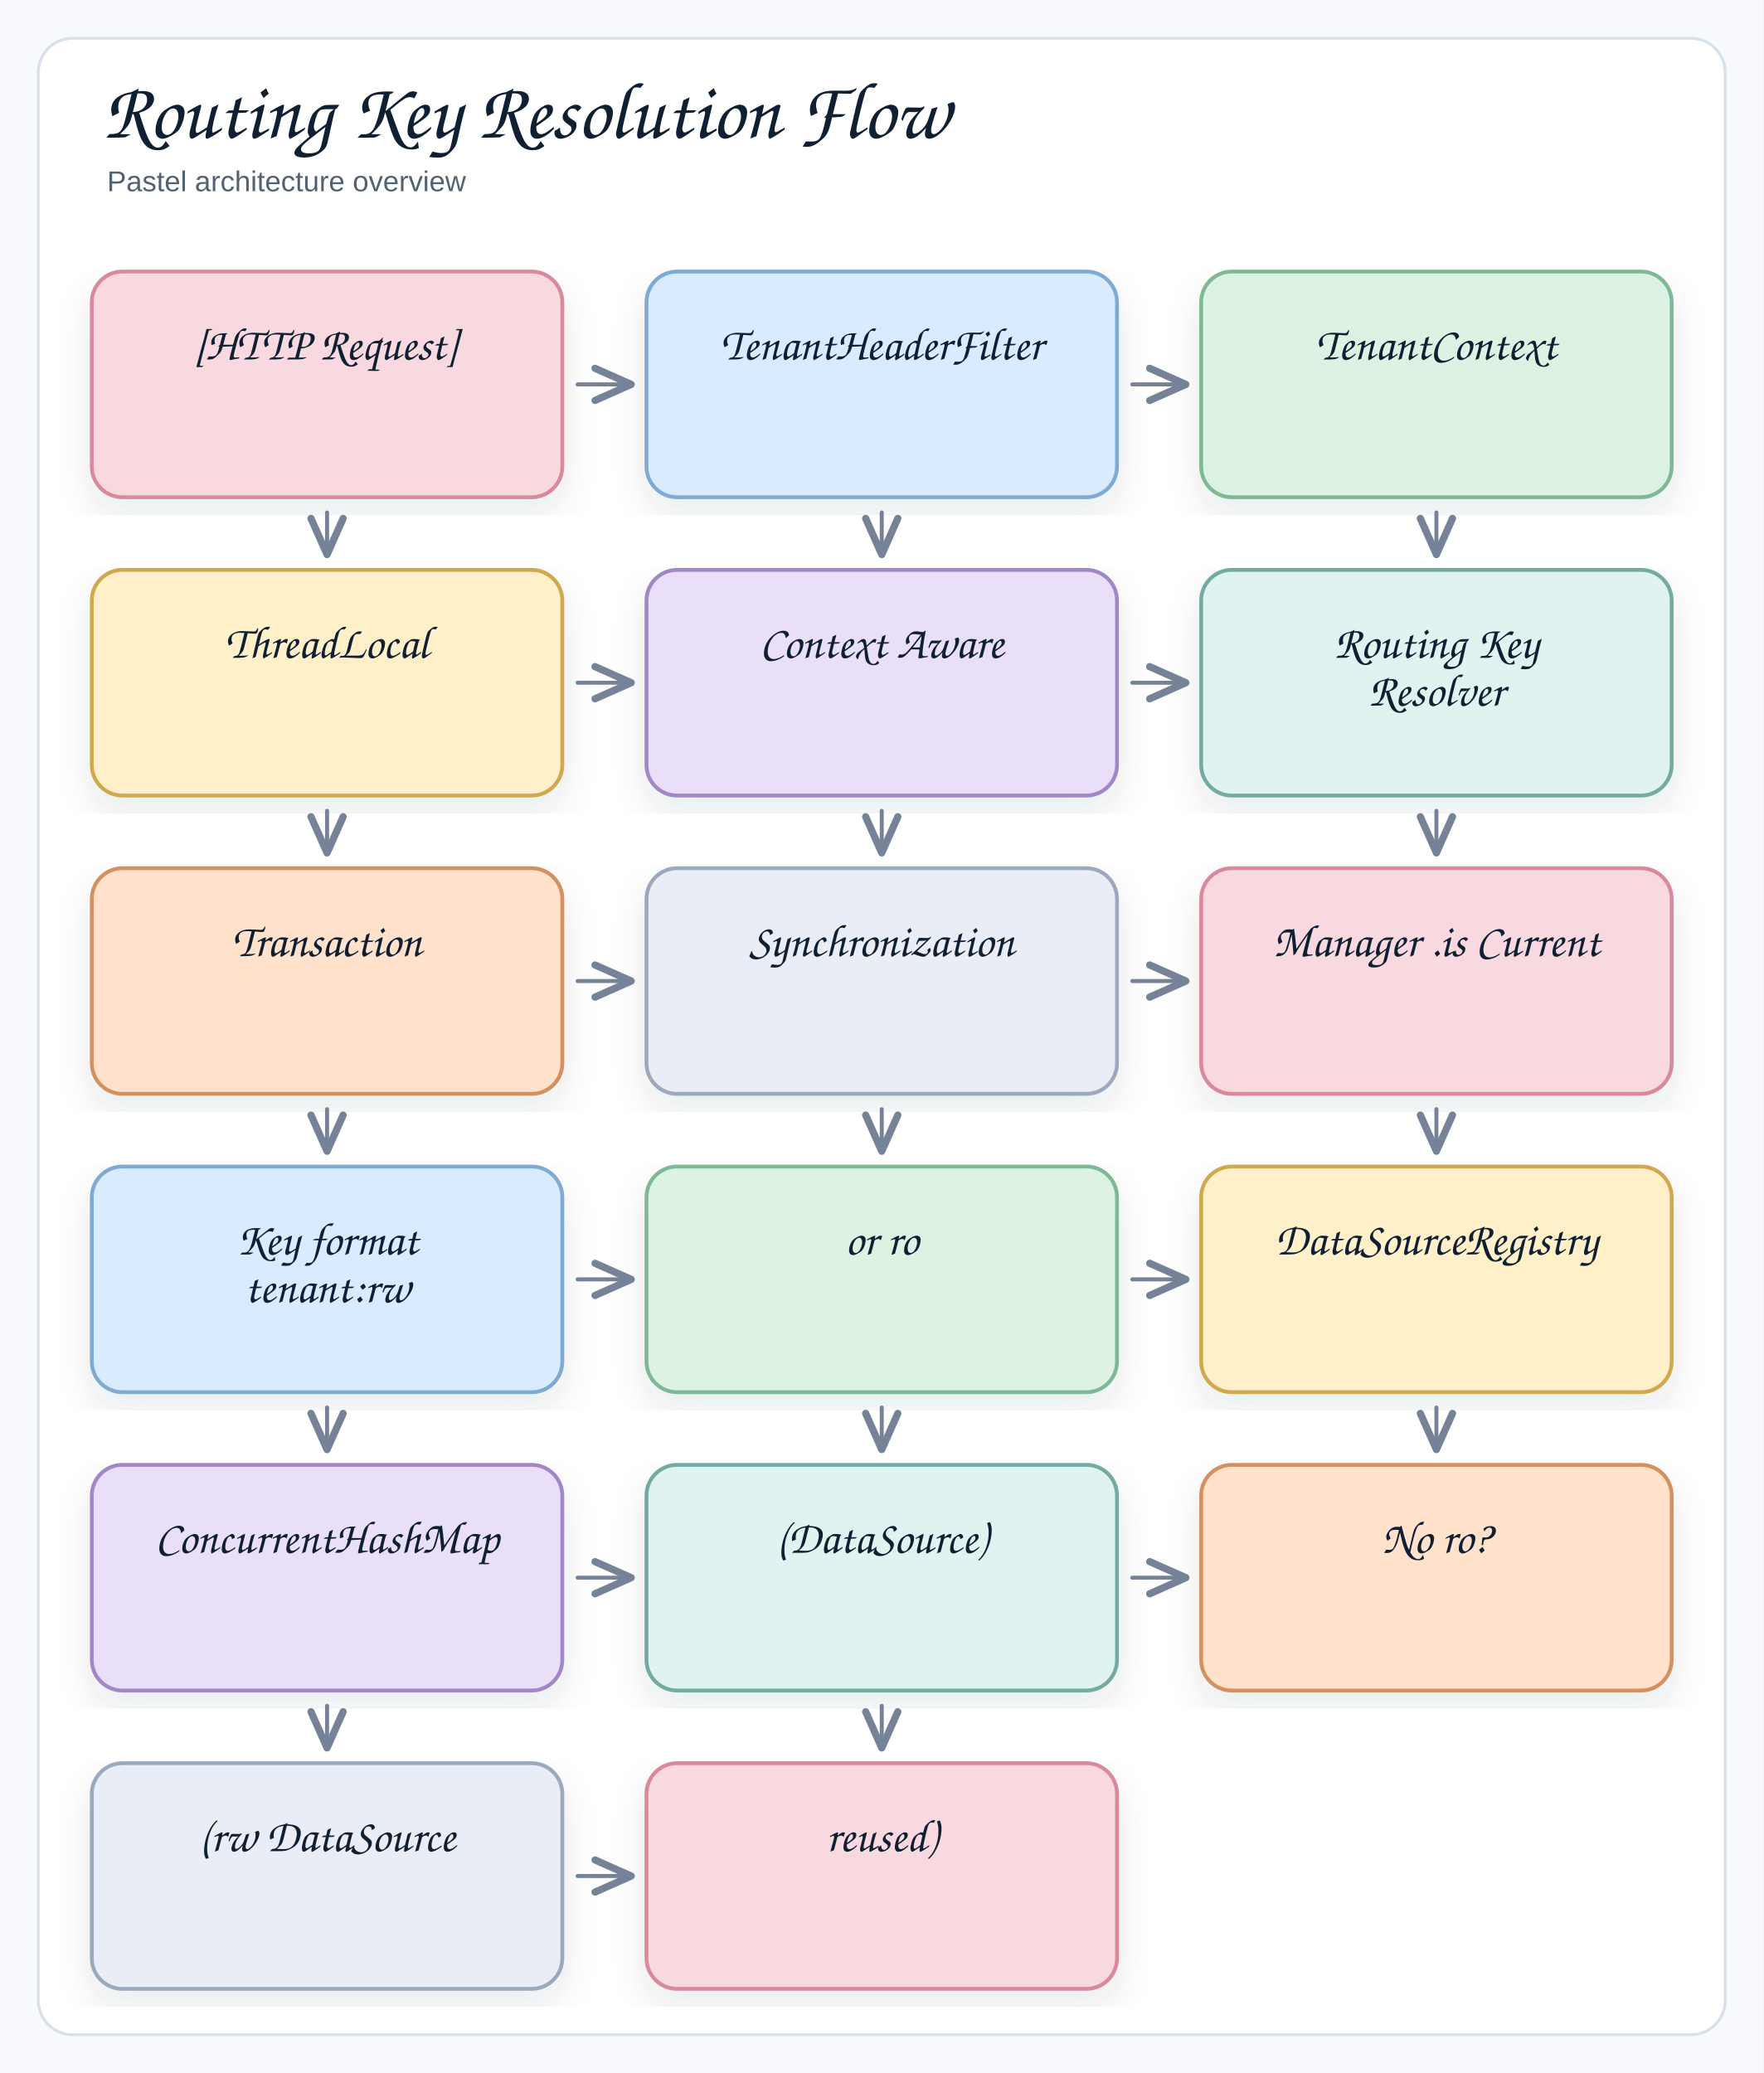
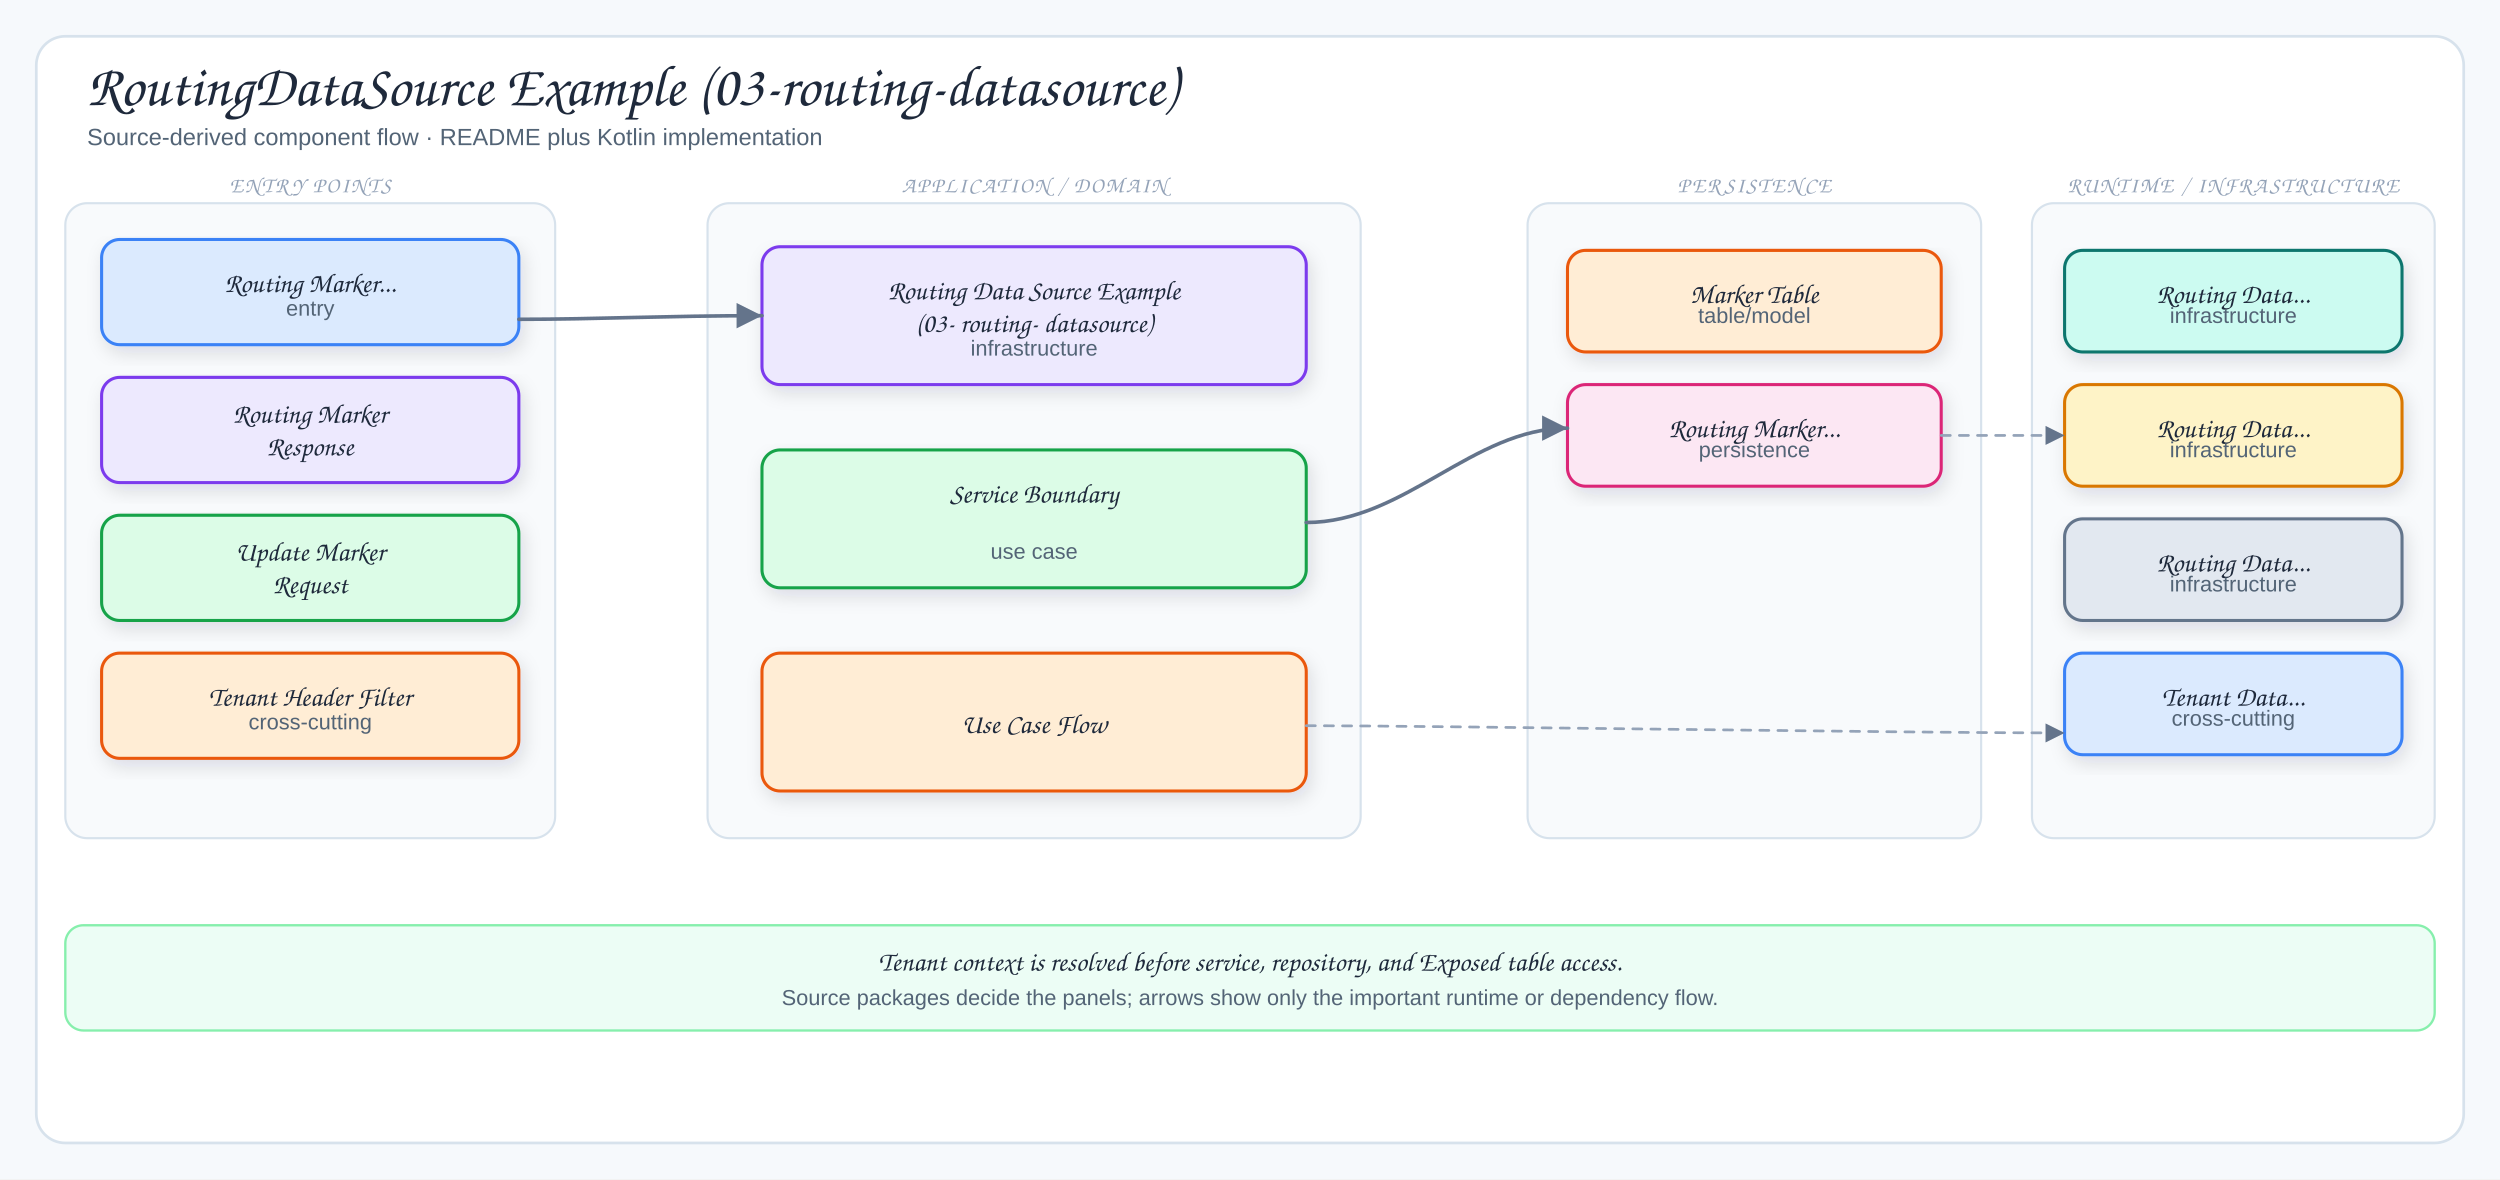
- <svg xmlns="http://www.w3.org/2000/svg" width="922" height="1084" viewBox="0 0 922 1084" role="img" aria-label="Routing Key Resolution Flow">
+ <svg xmlns="http://www.w3.org/2000/svg" viewBox="0 0 1378 650" width="1378" height="650" role="img" aria-label="RoutingDataSource Example (03-routing-datasource)">
  <defs>
-     <filter id="shadow" x="-8%" y="-8%" width="116%" height="116%">
-       <feDropShadow dx="0" dy="8" stdDeviation="9" flood-color="#1f2937" flood-opacity="0.10" />
+     <filter id="shadow" x="-10%" y="-10%" width="120%" height="130%">
+       <feDropShadow dx="2" dy="4" stdDeviation="5" flood-color="#1f2937" flood-opacity="0.12" />
    </filter>
-     <marker id="openArrow" markerWidth="12" markerHeight="10" refX="10" refY="5" orient="auto" markerUnits="strokeWidth">
-       <path d="M 1 1 L 10 5 L 1 9" fill="none" stroke="#758297" stroke-width="1.8" stroke-linecap="round" stroke-linejoin="round" />
+     <marker id="arrow" markerWidth="9" markerHeight="9" refX="8" refY="4.5" orient="auto">
+       <path d="M1,1 L8,4.5 L1,8 Z" fill="#64748b" />
+     </marker>
+     <marker id="inherit" markerWidth="11" markerHeight="10" refX="9.5" refY="5" orient="auto">
+       <path d="M0.5,1 L9.5,5 L0.5,9 Z" fill="#fff" stroke="#64748b" stroke-width="1.5" />
    </marker>
    <style>
-   .canvas{fill:#f7f9fc}
-   .frame{fill:#fff;stroke:#d8e0ea;stroke-width:1.5}
-   .title{font-family:"Architects Daughter","Comic Sans MS","Comic Sans",cursive;font-size:42px;font-weight:400;fill:#102033}
-   .subtitle{font-family:"Comic Sans MS","Comic Sans","Comic Neue",Arial,sans-serif;font-size:15px;font-weight:400;fill:#536273}
-   .label{font-family:"Architects Daughter","Comic Sans MS","Comic Sans",cursive;font-size:24px;font-weight:400;fill:#102033}
-   .smallLabel{font-family:"Architects Daughter","Comic Sans MS","Comic Sans",cursive;font-size:20px;font-weight:400;fill:#102033}
-   .mono{font-family:"Comic Sans MS","Comic Sans","Comic Neue",Arial,sans-serif;font-size:12px;font-weight:400;fill:#102033}
-   .small{font-family:"Comic Sans MS","Comic Sans","Comic Neue",Arial,sans-serif;font-size:12px;font-weight:400;fill:#536273}
-   .strong{font-family:"Comic Sans MS","Comic Sans","Comic Neue",Arial,sans-serif;font-size:13px;font-weight:400;fill:#102033}
-   .card{stroke-width:2;filter:url(#shadow)}
-   .line{fill:none;stroke:#758297;stroke-width:2.1;stroke-linecap:round;stroke-linejoin:round}
-   .dash{fill:none;stroke:#9aa6b8;stroke-width:1.6;stroke-linecap:round;stroke-dasharray:6 8}
-   .note{fill:#ffffff;stroke:#d8e0ea;stroke-width:1.2}
+   .canvas{fill:#f6f9fc}
+   .frame{fill:#fff;stroke:#d7e2ec;stroke-width:1.5}
+   .panel{fill:#f8fafc;stroke:#d7e2ec;stroke-width:1.2}
+   .card{stroke-width:1.7;filter:url(#shadow)}
+   .title{font-family:"Architects Daughter","Comic Sans MS",cursive;font-size:32px;fill:#1e293b}
+   .subtitle{font-family:"Comic Sans MS","Comic Sans","Comic Neue",Arial,sans-serif;font-size:13px;fill:#536476}
+   .panelTitle{font-family:"Architects Daughter","Comic Sans MS",cursive;font-size:12px;letter-spacing:.08em;fill:#94a3b8}
+   .label{font-family:"Architects Daughter","Comic Sans MS",cursive;font-size:18px;fill:#1e293b}
+   .smallLabel{font-family:"Architects Daughter","Comic Sans MS",cursive;font-size:15px;fill:#1e293b}
+   .detail{font-family:"Comic Sans MS","Comic Sans","Comic Neue",Arial,sans-serif;font-size:12px;fill:#536476}
+   .tiny{font-family:"Comic Sans MS","Comic Sans","Comic Neue",Arial,sans-serif;font-size:10px;fill:#64748b}
+   .arrow{fill:none;stroke:#64748b;stroke-width:2;stroke-linecap:round;stroke-linejoin:round;marker-end:url(#arrow)}
+   .softArrow{fill:none;stroke:#94a3b8;stroke-width:1.5;stroke-linecap:round;stroke-linejoin:round;stroke-dasharray:5 5;marker-end:url(#arrow)}
+   .inherit{fill:none;stroke:#64748b;stroke-width:1.7;stroke-linecap:round;stroke-linejoin:round;marker-end:url(#inherit)}
+   .divider{stroke:#cbd5e1;stroke-width:1.2;stroke-dasharray:6 6}
</style>
  </defs>
-   <rect class="canvas" x="0" y="0" width="922" height="100%" />
-   <rect class="frame" x="20" y="20" width="882" height="1044" rx="18" />
-   <text class="title" x="54" y="72">Routing Key Resolution Flow</text>
-   <text class="subtitle" x="56" y="100">Pastel architecture overview</text>
-   <rect class="card" x="48" y="142" width="246" height="118" rx="16" fill="#f7d9df" stroke="#d9899b" />
-   <text class="label" x="171" y="188" text-anchor="middle">[HTTP Request]</text>
-   <rect class="card" x="338" y="142" width="246" height="118" rx="16" fill="#d9ecff" stroke="#7eaad3" />
-   <text class="label" x="461" y="188" text-anchor="middle">TenantHeaderFilter</text>
-   <rect class="card" x="628" y="142" width="246" height="118" rx="16" fill="#dcf3e4" stroke="#7fb895" />
-   <text class="label" x="751" y="188" text-anchor="middle">TenantContext</text>
-   <rect class="card" x="48" y="298" width="246" height="118" rx="16" fill="#fff0c9" stroke="#d0a84e" />
-   <text class="label" x="171" y="344" text-anchor="middle">ThreadLocal</text>
-   <rect class="card" x="338" y="298" width="246" height="118" rx="16" fill="#eadff8" stroke="#a287c8" />
-   <text class="label" x="461" y="344" text-anchor="middle">Context Aware</text>
-   <rect class="card" x="628" y="298" width="246" height="118" rx="16" fill="#dff4f1" stroke="#75aaa3" />
-   <text class="label" x="751" y="344" text-anchor="middle">Routing Key</text>
-   <text class="label" x="751" y="369" text-anchor="middle">Resolver</text>
-   <rect class="card" x="48" y="454" width="246" height="118" rx="16" fill="#ffe1cc" stroke="#d5905f" />
-   <text class="label" x="171" y="500" text-anchor="middle">Transaction</text>
-   <rect class="card" x="338" y="454" width="246" height="118" rx="16" fill="#e9edf5" stroke="#9ca9bd" />
-   <text class="label" x="461" y="500" text-anchor="middle">Synchronization</text>
-   <rect class="card" x="628" y="454" width="246" height="118" rx="16" fill="#f7d9df" stroke="#d9899b" />
-   <text class="label" x="751" y="500" text-anchor="middle">Manager .is Current</text>
-   <rect class="card" x="48" y="610" width="246" height="118" rx="16" fill="#d9ecff" stroke="#7eaad3" />
-   <text class="label" x="171" y="656" text-anchor="middle">Key format</text>
-   <text class="label" x="171" y="681" text-anchor="middle">tenant:rw</text>
-   <rect class="card" x="338" y="610" width="246" height="118" rx="16" fill="#dcf3e4" stroke="#7fb895" />
-   <text class="label" x="461" y="656" text-anchor="middle">or ro</text>
-   <rect class="card" x="628" y="610" width="246" height="118" rx="16" fill="#fff0c9" stroke="#d0a84e" />
-   <text class="label" x="751" y="656" text-anchor="middle">DataSourceRegistry</text>
-   <rect class="card" x="48" y="766" width="246" height="118" rx="16" fill="#eadff8" stroke="#a287c8" />
-   <text class="label" x="171" y="812" text-anchor="middle">ConcurrentHashMap</text>
-   <rect class="card" x="338" y="766" width="246" height="118" rx="16" fill="#dff4f1" stroke="#75aaa3" />
-   <text class="label" x="461" y="812" text-anchor="middle">(DataSource)</text>
-   <rect class="card" x="628" y="766" width="246" height="118" rx="16" fill="#ffe1cc" stroke="#d5905f" />
-   <text class="label" x="751" y="812" text-anchor="middle">No ro?</text>
-   <rect class="card" x="48" y="922" width="246" height="118" rx="16" fill="#e9edf5" stroke="#9ca9bd" />
-   <text class="label" x="171" y="968" text-anchor="middle">(rw DataSource</text>
-   <rect class="card" x="338" y="922" width="246" height="118" rx="16" fill="#f7d9df" stroke="#d9899b" />
-   <text class="label" x="461" y="968" text-anchor="middle">reused)</text>
-   <path class="line" d="M 302 201 L 330 201" marker-end="url(#openArrow)" />
-   <path class="line" d="M 171 268 L 171 290" marker-end="url(#openArrow)" />
-   <path class="line" d="M 592 201 L 620 201" marker-end="url(#openArrow)" />
-   <path class="line" d="M 461 268 L 461 290" marker-end="url(#openArrow)" />
-   <path class="line" d="M 751 268 L 751 290" marker-end="url(#openArrow)" />
-   <path class="line" d="M 302 357 L 330 357" marker-end="url(#openArrow)" />
-   <path class="line" d="M 171 424 L 171 446" marker-end="url(#openArrow)" />
-   <path class="line" d="M 592 357 L 620 357" marker-end="url(#openArrow)" />
-   <path class="line" d="M 461 424 L 461 446" marker-end="url(#openArrow)" />
-   <path class="line" d="M 751 424 L 751 446" marker-end="url(#openArrow)" />
-   <path class="line" d="M 302 513 L 330 513" marker-end="url(#openArrow)" />
-   <path class="line" d="M 171 580 L 171 602" marker-end="url(#openArrow)" />
-   <path class="line" d="M 592 513 L 620 513" marker-end="url(#openArrow)" />
-   <path class="line" d="M 461 580 L 461 602" marker-end="url(#openArrow)" />
-   <path class="line" d="M 751 580 L 751 602" marker-end="url(#openArrow)" />
-   <path class="line" d="M 302 669 L 330 669" marker-end="url(#openArrow)" />
-   <path class="line" d="M 171 736 L 171 758" marker-end="url(#openArrow)" />
-   <path class="line" d="M 592 669 L 620 669" marker-end="url(#openArrow)" />
-   <path class="line" d="M 461 736 L 461 758" marker-end="url(#openArrow)" />
-   <path class="line" d="M 751 736 L 751 758" marker-end="url(#openArrow)" />
-   <path class="line" d="M 302 825 L 330 825" marker-end="url(#openArrow)" />
-   <path class="line" d="M 171 892 L 171 914" marker-end="url(#openArrow)" />
-   <path class="line" d="M 592 825 L 620 825" marker-end="url(#openArrow)" />
-   <path class="line" d="M 461 892 L 461 914" marker-end="url(#openArrow)" />
-   <path class="line" d="M 302 981 L 330 981" marker-end="url(#openArrow)" />
+   <rect width="1378" height="650" class="canvas" />
+   <rect x="20" y="20" width="1338" height="610" rx="16" class="frame" />
+   <text x="48" y="58" class="title">RoutingDataSource Example (03-routing-datasource)</text>
+   <text x="48" y="80" class="subtitle">Source-derived component flow · README plus Kotlin implementation</text>
+   <rect x="36" y="112" width="270" height="350" rx="12" class="panel" />
+   <text x="171" y="106" class="panelTitle" text-anchor="middle">ENTRY POINTS</text>
+   <rect x="56" y="132" width="230" height="58" rx="10" fill="#dbeafe" stroke="#3b82f6" class="card" />
+   <text x="171" y="161" class="smallLabel" text-anchor="middle">Routing Marker...</text>
+   <text x="171" y="174" class="detail" text-anchor="middle">entry</text>
+   <rect x="56" y="208" width="230" height="58" rx="10" fill="#ede9fe" stroke="#7c3aed" class="card" />
+   <text x="171" y="233" class="smallLabel" text-anchor="middle">Routing Marker</text>
+   <text x="171" y="251" class="smallLabel" text-anchor="middle">Response</text>
+   <rect x="56" y="284" width="230" height="58" rx="10" fill="#dcfce7" stroke="#16a34a" class="card" />
+   <text x="171" y="309" class="smallLabel" text-anchor="middle">Update Marker</text>
+   <text x="171" y="327" class="smallLabel" text-anchor="middle">Request</text>
+   <rect x="56" y="360" width="230" height="58" rx="10" fill="#ffedd5" stroke="#ea580c" class="card" />
+   <text x="171" y="389" class="smallLabel" text-anchor="middle">Tenant Header Filter</text>
+   <text x="171" y="402" class="detail" text-anchor="middle">cross-cutting</text>
+   <rect x="390" y="112" width="360" height="350" rx="12" class="panel" />
+   <text x="570" y="106" class="panelTitle" text-anchor="middle">APPLICATION / DOMAIN</text>
+   <rect x="420" y="136" width="300" height="76" rx="10" fill="#ede9fe" stroke="#7c3aed" class="card" />
+   <text x="570" y="165" class="smallLabel" text-anchor="middle">Routing Data Source Example</text>
+   <text x="570" y="183" class="smallLabel" text-anchor="middle">(03- routing- datasource)</text>
+   <text x="570" y="196" class="detail" text-anchor="middle">infrastructure</text>
+   <rect x="420" y="248" width="300" height="76" rx="10" fill="#dcfce7" stroke="#16a34a" class="card" />
+   <text x="570" y="277" class="smallLabel" text-anchor="middle">Service Boundary</text>
+   <text x="570" y="308" class="detail" text-anchor="middle">use case</text>
+   <rect x="420" y="360" width="300" height="76" rx="10" fill="#ffedd5" stroke="#ea580c" class="card" />
+   <text x="570" y="404" class="smallLabel" text-anchor="middle">Use Case Flow</text>
+   <rect x="842" y="112" width="250" height="350" rx="12" class="panel" />
+   <text x="967" y="106" class="panelTitle" text-anchor="middle">PERSISTENCE</text>
+   <rect x="864" y="138" width="206" height="56" rx="10" fill="#ffedd5" stroke="#ea580c" class="card" />
+   <text x="967" y="167" class="smallLabel" text-anchor="middle">Marker Table</text>
+   <text x="967" y="178" class="detail" text-anchor="middle">table/model</text>
+   <rect x="864" y="212" width="206" height="56" rx="10" fill="#fce7f3" stroke="#db2777" class="card" />
+   <text x="967" y="241" class="smallLabel" text-anchor="middle">Routing Marker...</text>
+   <text x="967" y="252" class="detail" text-anchor="middle">persistence</text>
+   <rect x="1120" y="112" width="222" height="350" rx="12" class="panel" />
+   <text x="1231" y="106" class="panelTitle" text-anchor="middle">RUNTIME / INFRASTRUCTURE</text>
+   <rect x="1138" y="138" width="186" height="56" rx="10" fill="#ccfbf1" stroke="#0f766e" class="card" />
+   <text x="1231" y="167" class="smallLabel" text-anchor="middle">Routing Data...</text>
+   <text x="1231" y="178" class="detail" text-anchor="middle">infrastructure</text>
+   <rect x="1138" y="212" width="186" height="56" rx="10" fill="#fef3c7" stroke="#d97706" class="card" />
+   <text x="1231" y="241" class="smallLabel" text-anchor="middle">Routing Data...</text>
+   <text x="1231" y="252" class="detail" text-anchor="middle">infrastructure</text>
+   <rect x="1138" y="286" width="186" height="56" rx="10" fill="#e2e8f0" stroke="#64748b" class="card" />
+   <text x="1231" y="315" class="smallLabel" text-anchor="middle">Routing Data...</text>
+   <text x="1231" y="326" class="detail" text-anchor="middle">infrastructure</text>
+   <rect x="1138" y="360" width="186" height="56" rx="10" fill="#dbeafe" stroke="#3b82f6" class="card" />
+   <text x="1231" y="389" class="smallLabel" text-anchor="middle">Tenant Data...</text>
+   <text x="1231" y="400" class="detail" text-anchor="middle">cross-cutting</text>
+   <path d="M286,176 C330,176 366,174 420,174" class="arrow" />
+   <path d="M720,288 C774,288 812,236 864,236" class="arrow" />
+   <path d="M720,400 C790,400 1050,404 1138,404" class="softArrow" />
+   <path d="M1070,240 C1098,240 1108,240 1138,240" class="softArrow" />
+   <rect x="36" y="510" width="1306" height="58" rx="10" fill="#ecfdf5" stroke="#86efac" stroke-width="1.3" />
+   <text x="689" y="535" class="smallLabel" text-anchor="middle">Tenant context is resolved before service, repository, and Exposed table access.</text>
+   <text x="689" y="554" class="detail" text-anchor="middle">Source packages decide the panels; arrows show only the important runtime or dependency flow.</text>
</svg>
